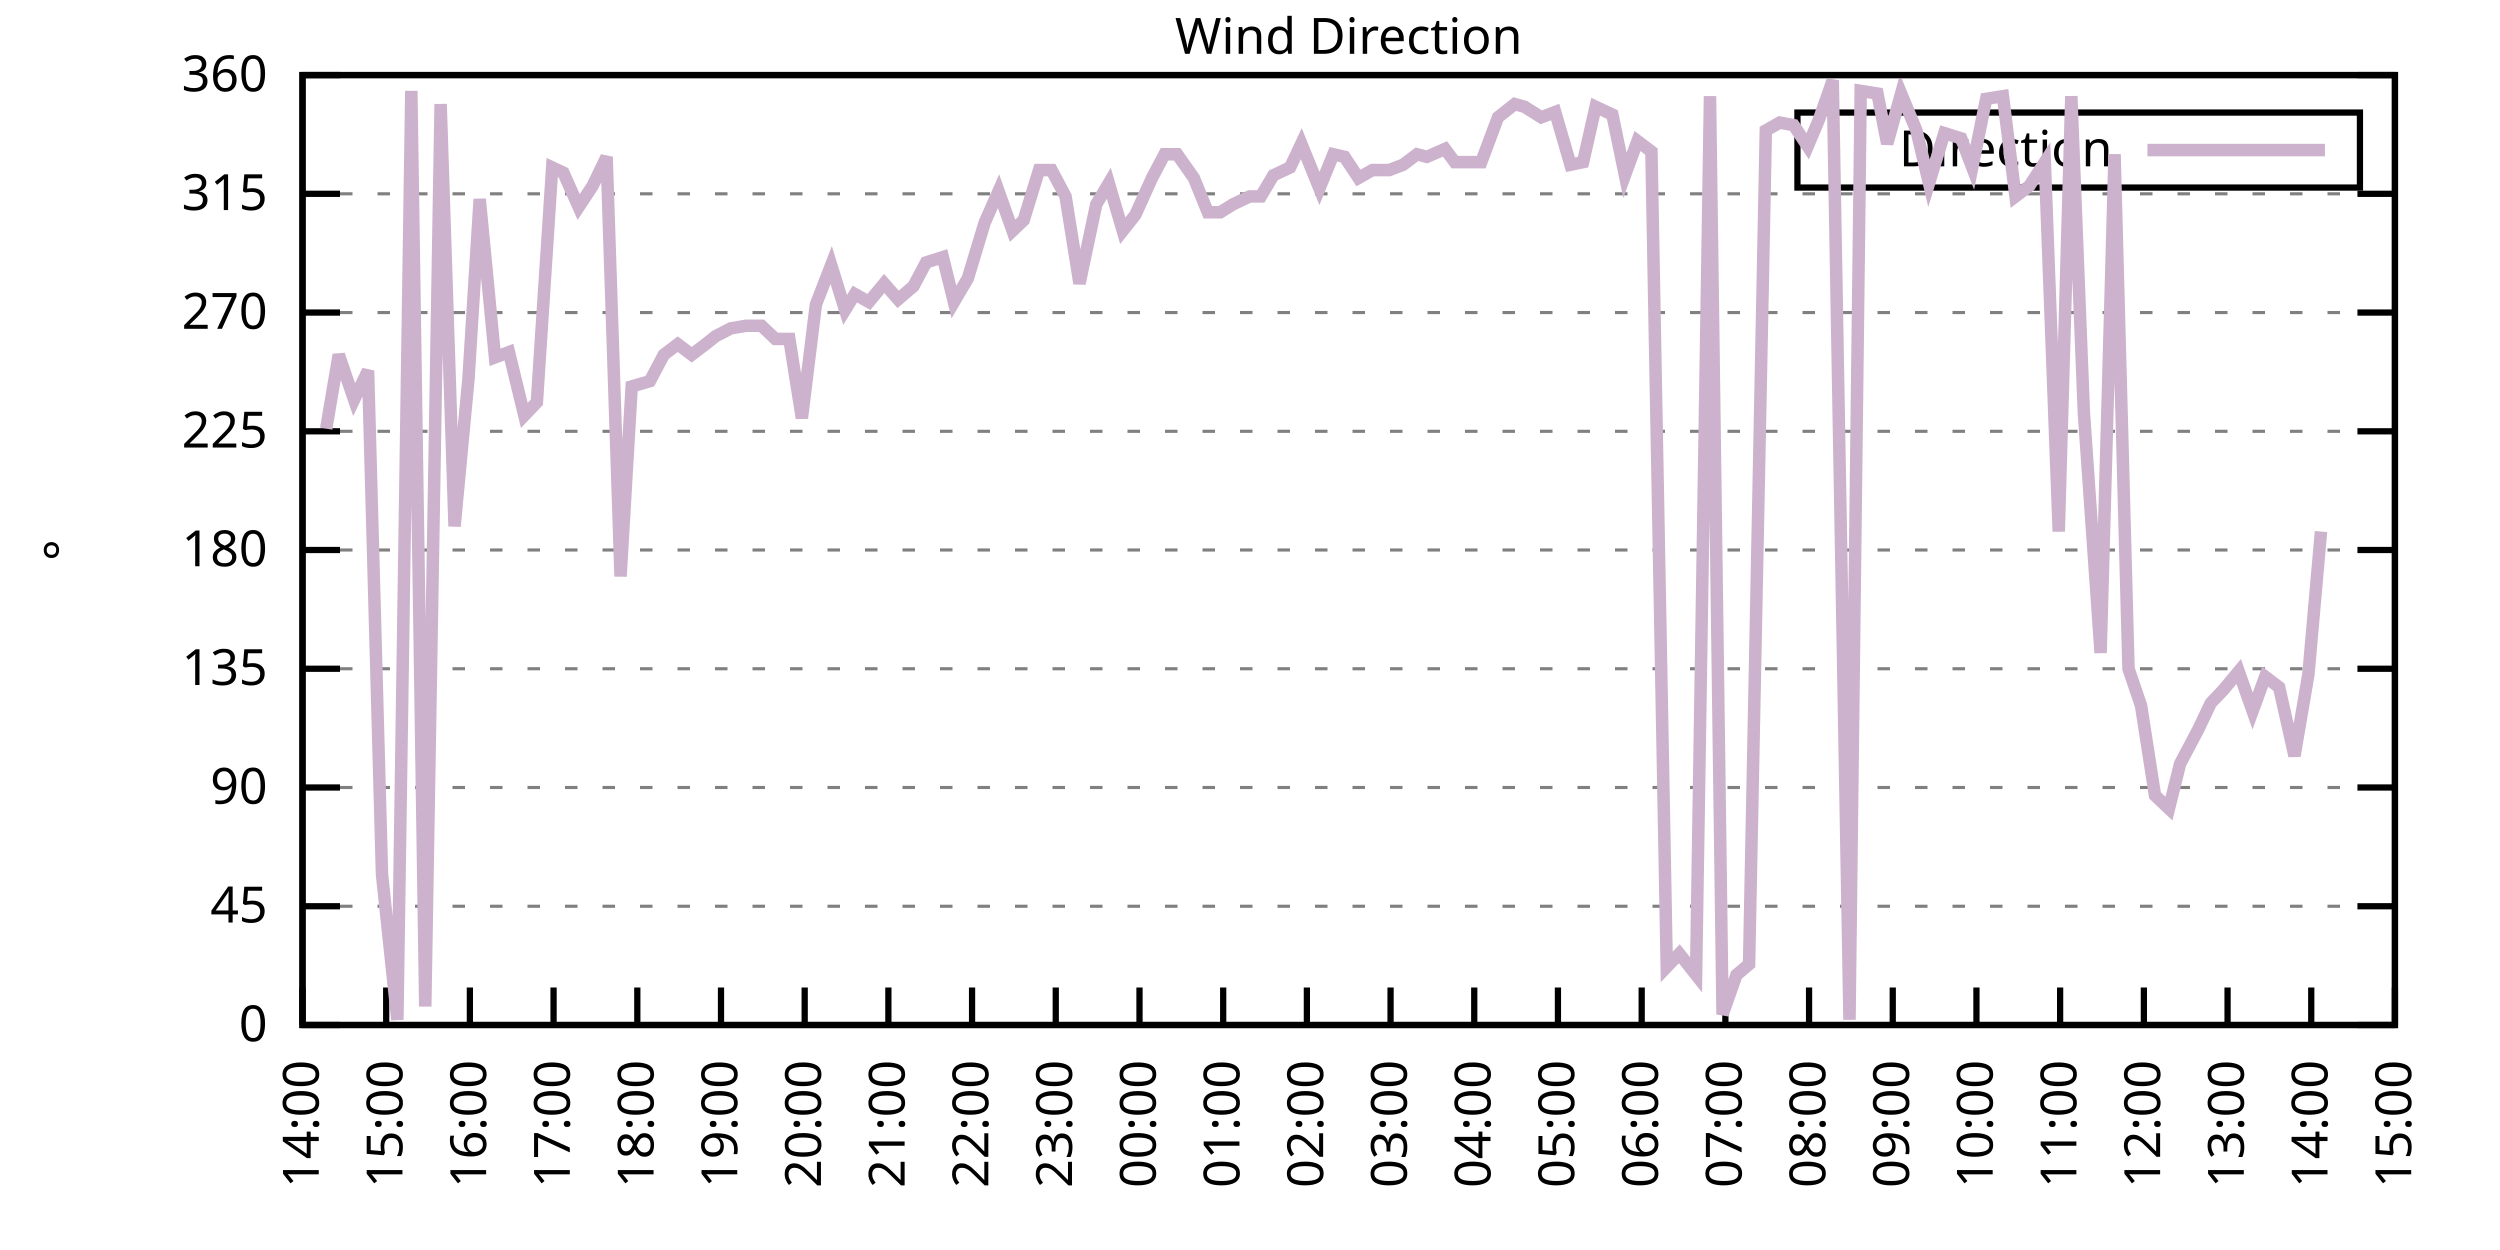
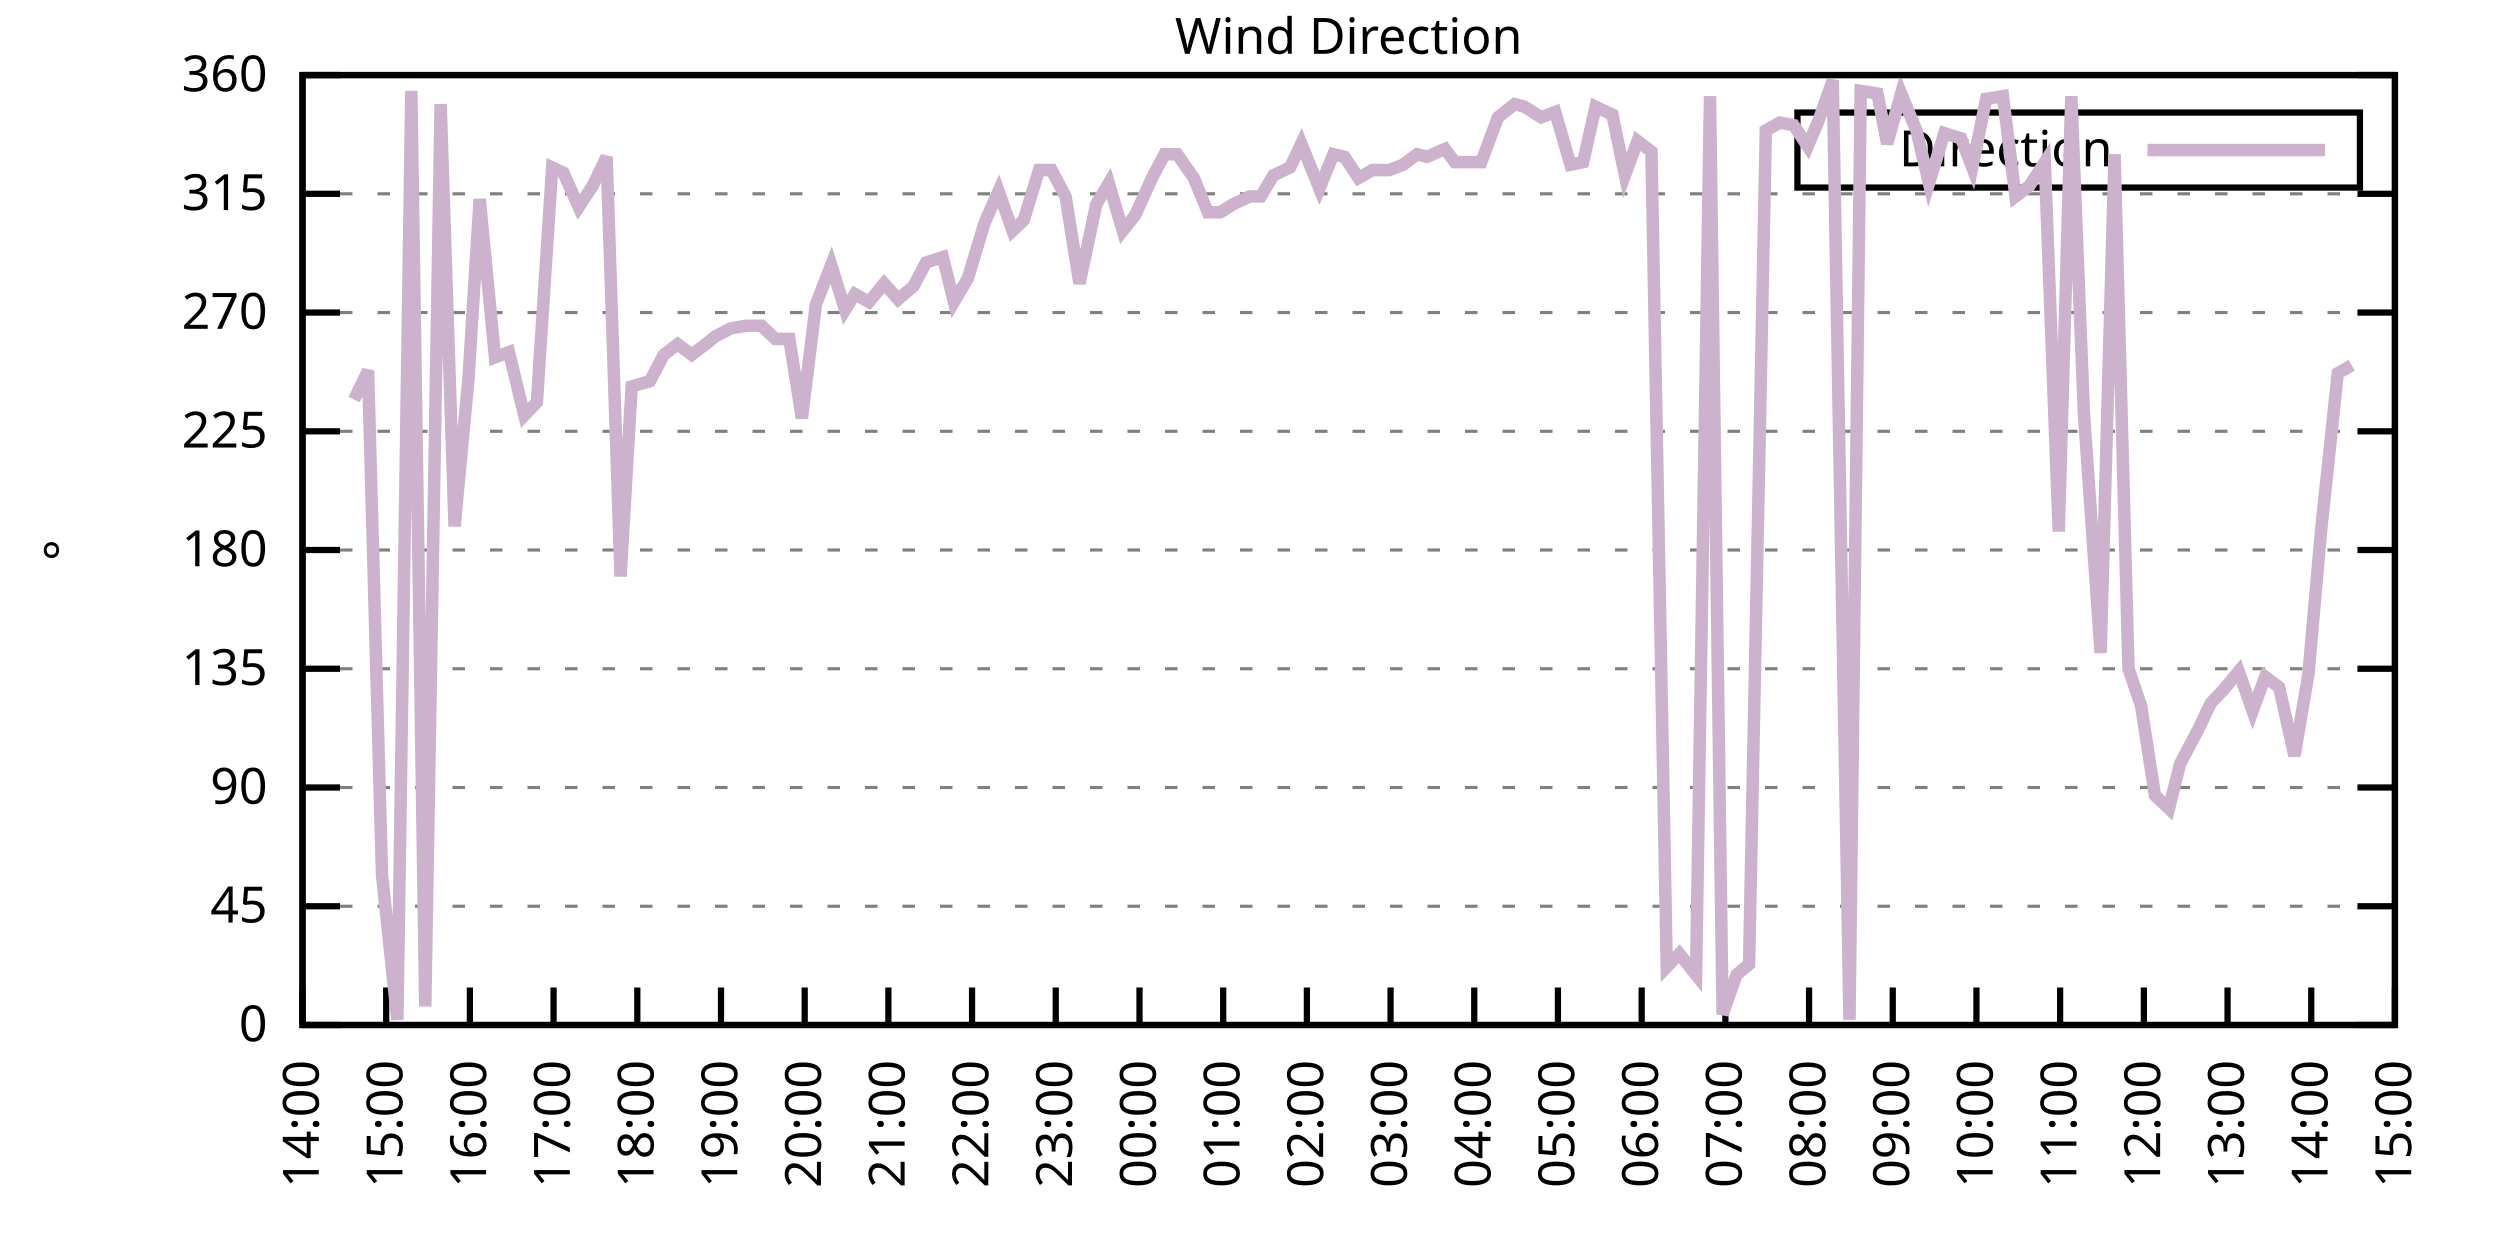
<svg xmlns="http://www.w3.org/2000/svg" xmlns:xlink="http://www.w3.org/1999/xlink" width="400" height="200" viewBox="0 0 400 200">
  <g id="gnuplot_canvas">
    <rect x="0" y="0" width="400" height="200" fill="none" />
    <defs>
      <circle id="gpDot" r="0.5" stroke-width="0.5" stroke="currentColor" />
      <path id="gpPt0" stroke-width="0.333" stroke="currentColor" d="M-1,0 h2 M0,-1 v2" />
      <path id="gpPt1" stroke-width="0.333" stroke="currentColor" d="M-1,-1 L1,1 M1,-1 L-1,1" />
      <path id="gpPt2" stroke-width="0.333" stroke="currentColor" d="M-1,0 L1,0 M0,-1 L0,1 M-1,-1 L1,1 M-1,1 L1,-1" />
      <rect id="gpPt3" stroke-width="0.333" stroke="currentColor" x="-1" y="-1" width="2" height="2" />
      <rect id="gpPt4" stroke-width="0.333" stroke="currentColor" fill="currentColor" x="-1" y="-1" width="2" height="2" />
      <circle id="gpPt5" stroke-width="0.333" stroke="currentColor" cx="0" cy="0" r="1" />
      <use xlink:href="#gpPt5" id="gpPt6" fill="currentColor" stroke="none" />
      <path id="gpPt7" stroke-width="0.333" stroke="currentColor" d="M0,-1.33 L-1.33,0.67 L1.33,0.67 z" />
      <use xlink:href="#gpPt7" id="gpPt8" fill="currentColor" stroke="none" />
      <use xlink:href="#gpPt7" id="gpPt9" stroke="currentColor" transform="rotate(180)" />
      <use xlink:href="#gpPt9" id="gpPt10" fill="currentColor" stroke="none" />
      <use xlink:href="#gpPt3" id="gpPt11" stroke="currentColor" transform="rotate(45)" />
      <use xlink:href="#gpPt11" id="gpPt12" fill="currentColor" stroke="none" />
      <path id="gpPt13" stroke-width="0.333" stroke="currentColor" d="M0,1.330 L1.265,0.411 L0.782,-1.067 L-0.782,-1.076 L-1.265,0.411 z" />
      <use xlink:href="#gpPt13" id="gpPt14" fill="currentColor" stroke="none" />
      <filter id="textbox" filterUnits="objectBoundingBox" x="0" y="0" height="1" width="1">
        <feFlood flood-color="white" flood-opacity="1" result="bgnd" />
        <feComposite in="SourceGraphic" in2="bgnd" operator="atop" />
      </filter>
      <filter id="greybox" filterUnits="objectBoundingBox" x="0" y="0" height="1" width="1">
        <feFlood flood-color="lightgrey" flood-opacity="1" result="grey" />
        <feComposite in="SourceGraphic" in2="grey" operator="atop" />
      </filter>
    </defs>
    <g fill="none" color="white" stroke="currentColor" stroke-width="1.00" stroke-linecap="butt" stroke-linejoin="miter">
</g>
    <g fill="none" color="black" stroke="currentColor" stroke-width="1.00" stroke-linecap="butt" stroke-linejoin="miter">
      <g stroke="none" shape-rendering="crispEdges">
        <polygon fill="rgb(255, 255, 255)" points="48.40,164.00 383.18,164.00 383.18,12.02 48.40,12.02 " />
      </g>
    </g>
    <g fill="none" color="black" stroke="currentColor" stroke-width="1.00" stroke-linecap="butt" stroke-linejoin="miter">
</g>
    <g fill="none" color="black" stroke="black" stroke-width="0.50" stroke-linecap="butt" stroke-linejoin="miter">
</g>
    <g fill="none" color="gray" stroke="currentColor" stroke-width="0.50" stroke-linecap="butt" stroke-linejoin="miter">
      <path stroke="gray" stroke-dasharray="2,4" class="gridline" d="M48.40,164.00 L383.19,164.00  " />
    </g>
    <g fill="none" color="gray" stroke="gray" stroke-width="1.00" stroke-linecap="butt" stroke-linejoin="miter">
</g>
    <g fill="none" color="black" stroke="currentColor" stroke-width="1.00" stroke-linecap="butt" stroke-linejoin="miter">
      <path stroke="black" d="M48.40,164.00 L54.40,164.00 M383.19,164.00 L377.19,164.00  " />
      <g transform="translate(42.80,166.60)" stroke="none" fill="black" font-family="Sans" font-size="8.00" text-anchor="end">
        <text>
          <tspan font-family="Sans"> 0</tspan>
        </text>
      </g>
    </g>
    <g fill="none" color="black" stroke="currentColor" stroke-width="1.00" stroke-linecap="butt" stroke-linejoin="miter">
</g>
    <g fill="none" color="black" stroke="black" stroke-width="0.50" stroke-linecap="butt" stroke-linejoin="miter">
</g>
    <g fill="none" color="gray" stroke="currentColor" stroke-width="0.50" stroke-linecap="butt" stroke-linejoin="miter">
      <path stroke="gray" stroke-dasharray="2,4" class="gridline" d="M48.40,145.00 L383.19,145.00  " />
    </g>
    <g fill="none" color="gray" stroke="gray" stroke-width="1.00" stroke-linecap="butt" stroke-linejoin="miter">
</g>
    <g fill="none" color="black" stroke="currentColor" stroke-width="1.00" stroke-linecap="butt" stroke-linejoin="miter">
      <path stroke="black" d="M48.40,145.00 L54.40,145.00 M383.19,145.00 L377.19,145.00  " />
      <g transform="translate(42.80,147.60)" stroke="none" fill="black" font-family="Sans" font-size="8.00" text-anchor="end">
        <text>
          <tspan font-family="Sans"> 45</tspan>
        </text>
      </g>
    </g>
    <g fill="none" color="black" stroke="currentColor" stroke-width="1.00" stroke-linecap="butt" stroke-linejoin="miter">
</g>
    <g fill="none" color="black" stroke="black" stroke-width="0.50" stroke-linecap="butt" stroke-linejoin="miter">
</g>
    <g fill="none" color="gray" stroke="currentColor" stroke-width="0.50" stroke-linecap="butt" stroke-linejoin="miter">
      <path stroke="gray" stroke-dasharray="2,4" class="gridline" d="M48.40,126.00 L383.19,126.00  " />
    </g>
    <g fill="none" color="gray" stroke="gray" stroke-width="1.00" stroke-linecap="butt" stroke-linejoin="miter">
</g>
    <g fill="none" color="black" stroke="currentColor" stroke-width="1.00" stroke-linecap="butt" stroke-linejoin="miter">
      <path stroke="black" d="M48.40,126.00 L54.40,126.00 M383.19,126.00 L377.19,126.00  " />
      <g transform="translate(42.80,128.60)" stroke="none" fill="black" font-family="Sans" font-size="8.00" text-anchor="end">
        <text>
          <tspan font-family="Sans"> 90</tspan>
        </text>
      </g>
    </g>
    <g fill="none" color="black" stroke="currentColor" stroke-width="1.00" stroke-linecap="butt" stroke-linejoin="miter">
</g>
    <g fill="none" color="black" stroke="black" stroke-width="0.50" stroke-linecap="butt" stroke-linejoin="miter">
</g>
    <g fill="none" color="gray" stroke="currentColor" stroke-width="0.50" stroke-linecap="butt" stroke-linejoin="miter">
      <path stroke="gray" stroke-dasharray="2,4" class="gridline" d="M48.40,107.00 L383.19,107.00  " />
    </g>
    <g fill="none" color="gray" stroke="gray" stroke-width="1.00" stroke-linecap="butt" stroke-linejoin="miter">
</g>
    <g fill="none" color="black" stroke="currentColor" stroke-width="1.00" stroke-linecap="butt" stroke-linejoin="miter">
      <path stroke="black" d="M48.40,107.00 L54.40,107.00 M383.19,107.00 L377.19,107.00  " />
      <g transform="translate(42.80,109.60)" stroke="none" fill="black" font-family="Sans" font-size="8.00" text-anchor="end">
        <text>
          <tspan font-family="Sans"> 135</tspan>
        </text>
      </g>
    </g>
    <g fill="none" color="black" stroke="currentColor" stroke-width="1.00" stroke-linecap="butt" stroke-linejoin="miter">
</g>
    <g fill="none" color="black" stroke="black" stroke-width="0.50" stroke-linecap="butt" stroke-linejoin="miter">
</g>
    <g fill="none" color="gray" stroke="currentColor" stroke-width="0.50" stroke-linecap="butt" stroke-linejoin="miter">
      <path stroke="gray" stroke-dasharray="2,4" class="gridline" d="M48.40,88.00 L383.19,88.00  " />
    </g>
    <g fill="none" color="gray" stroke="gray" stroke-width="1.00" stroke-linecap="butt" stroke-linejoin="miter">
</g>
    <g fill="none" color="black" stroke="currentColor" stroke-width="1.00" stroke-linecap="butt" stroke-linejoin="miter">
      <path stroke="black" d="M48.40,88.00 L54.40,88.00 M383.19,88.00 L377.19,88.00  " />
      <g transform="translate(42.80,90.60)" stroke="none" fill="black" font-family="Sans" font-size="8.00" text-anchor="end">
        <text>
          <tspan font-family="Sans"> 180</tspan>
        </text>
      </g>
    </g>
    <g fill="none" color="black" stroke="currentColor" stroke-width="1.00" stroke-linecap="butt" stroke-linejoin="miter">
</g>
    <g fill="none" color="black" stroke="black" stroke-width="0.50" stroke-linecap="butt" stroke-linejoin="miter">
</g>
    <g fill="none" color="gray" stroke="currentColor" stroke-width="0.50" stroke-linecap="butt" stroke-linejoin="miter">
      <path stroke="gray" stroke-dasharray="2,4" class="gridline" d="M48.40,69.01 L383.19,69.01  " />
    </g>
    <g fill="none" color="gray" stroke="gray" stroke-width="1.00" stroke-linecap="butt" stroke-linejoin="miter">
</g>
    <g fill="none" color="black" stroke="currentColor" stroke-width="1.00" stroke-linecap="butt" stroke-linejoin="miter">
      <path stroke="black" d="M48.40,69.01 L54.40,69.01 M383.19,69.01 L377.19,69.01  " />
      <g transform="translate(42.80,71.61)" stroke="none" fill="black" font-family="Sans" font-size="8.00" text-anchor="end">
        <text>
          <tspan font-family="Sans"> 225</tspan>
        </text>
      </g>
    </g>
    <g fill="none" color="black" stroke="currentColor" stroke-width="1.00" stroke-linecap="butt" stroke-linejoin="miter">
</g>
    <g fill="none" color="black" stroke="black" stroke-width="0.50" stroke-linecap="butt" stroke-linejoin="miter">
</g>
    <g fill="none" color="gray" stroke="currentColor" stroke-width="0.50" stroke-linecap="butt" stroke-linejoin="miter">
      <path stroke="gray" stroke-dasharray="2,4" class="gridline" d="M48.40,50.01 L383.19,50.01  " />
    </g>
    <g fill="none" color="gray" stroke="gray" stroke-width="1.00" stroke-linecap="butt" stroke-linejoin="miter">
</g>
    <g fill="none" color="black" stroke="currentColor" stroke-width="1.00" stroke-linecap="butt" stroke-linejoin="miter">
      <path stroke="black" d="M48.40,50.01 L54.40,50.01 M383.19,50.01 L377.19,50.01  " />
      <g transform="translate(42.80,52.61)" stroke="none" fill="black" font-family="Sans" font-size="8.00" text-anchor="end">
        <text>
          <tspan font-family="Sans"> 270</tspan>
        </text>
      </g>
    </g>
    <g fill="none" color="black" stroke="currentColor" stroke-width="1.00" stroke-linecap="butt" stroke-linejoin="miter">
</g>
    <g fill="none" color="black" stroke="black" stroke-width="0.50" stroke-linecap="butt" stroke-linejoin="miter">
</g>
    <g fill="none" color="gray" stroke="currentColor" stroke-width="0.50" stroke-linecap="butt" stroke-linejoin="miter">
      <path stroke="gray" stroke-dasharray="2,4" class="gridline" d="M48.40,31.01 L383.19,31.01  " />
    </g>
    <g fill="none" color="gray" stroke="gray" stroke-width="1.00" stroke-linecap="butt" stroke-linejoin="miter">
</g>
    <g fill="none" color="black" stroke="currentColor" stroke-width="1.00" stroke-linecap="butt" stroke-linejoin="miter">
      <path stroke="black" d="M48.40,31.01 L54.40,31.01 M383.19,31.01 L377.19,31.01  " />
      <g transform="translate(42.80,33.61)" stroke="none" fill="black" font-family="Sans" font-size="8.00" text-anchor="end">
        <text>
          <tspan font-family="Sans"> 315</tspan>
        </text>
      </g>
    </g>
    <g fill="none" color="black" stroke="currentColor" stroke-width="1.00" stroke-linecap="butt" stroke-linejoin="miter">
</g>
    <g fill="none" color="black" stroke="black" stroke-width="0.50" stroke-linecap="butt" stroke-linejoin="miter">
</g>
    <g fill="none" color="gray" stroke="currentColor" stroke-width="0.50" stroke-linecap="butt" stroke-linejoin="miter">
      <path stroke="gray" stroke-dasharray="2,4" class="gridline" d="M48.40,12.01 L383.19,12.01  " />
    </g>
    <g fill="none" color="gray" stroke="gray" stroke-width="1.00" stroke-linecap="butt" stroke-linejoin="miter">
</g>
    <g fill="none" color="black" stroke="currentColor" stroke-width="1.00" stroke-linecap="butt" stroke-linejoin="miter">
      <path stroke="black" d="M48.40,12.01 L54.40,12.01 M383.19,12.01 L377.19,12.01  " />
      <g transform="translate(42.80,14.61)" stroke="none" fill="black" font-family="Sans" font-size="8.00" text-anchor="end">
        <text>
          <tspan font-family="Sans"> 360</tspan>
        </text>
      </g>
    </g>
    <g fill="none" color="black" stroke="currentColor" stroke-width="1.00" stroke-linecap="butt" stroke-linejoin="miter">
      <path stroke="black" d="M48.40,164.00 L48.40,158.00  " />
      <g transform="translate(51.00,169.60) rotate(270.00)" stroke="none" fill="black" font-family="Sans" font-size="8.00" text-anchor="end">
        <text>
          <tspan font-family="Sans">14:00</tspan>
        </text>
      </g>
    </g>
    <g fill="none" color="black" stroke="currentColor" stroke-width="1.00" stroke-linecap="butt" stroke-linejoin="miter">
      <path stroke="black" d="M61.79,164.00 L61.79,158.00  " />
      <g transform="translate(64.39,169.60) rotate(270.00)" stroke="none" fill="black" font-family="Sans" font-size="8.00" text-anchor="end">
        <text>
          <tspan font-family="Sans">15:00</tspan>
        </text>
      </g>
    </g>
    <g fill="none" color="black" stroke="currentColor" stroke-width="1.00" stroke-linecap="butt" stroke-linejoin="miter">
      <path stroke="black" d="M75.18,164.00 L75.18,158.00  " />
      <g transform="translate(77.78,169.60) rotate(270.00)" stroke="none" fill="black" font-family="Sans" font-size="8.00" text-anchor="end">
        <text>
          <tspan font-family="Sans">16:00</tspan>
        </text>
      </g>
    </g>
    <g fill="none" color="black" stroke="currentColor" stroke-width="1.00" stroke-linecap="butt" stroke-linejoin="miter">
      <path stroke="black" d="M88.57,164.00 L88.57,158.00  " />
      <g transform="translate(91.17,169.60) rotate(270.00)" stroke="none" fill="black" font-family="Sans" font-size="8.00" text-anchor="end">
        <text>
          <tspan font-family="Sans">17:00</tspan>
        </text>
      </g>
    </g>
    <g fill="none" color="black" stroke="currentColor" stroke-width="1.00" stroke-linecap="butt" stroke-linejoin="miter">
      <path stroke="black" d="M101.97,164.00 L101.97,158.00  " />
      <g transform="translate(104.57,169.60) rotate(270.00)" stroke="none" fill="black" font-family="Sans" font-size="8.00" text-anchor="end">
        <text>
          <tspan font-family="Sans">18:00</tspan>
        </text>
      </g>
    </g>
    <g fill="none" color="black" stroke="currentColor" stroke-width="1.00" stroke-linecap="butt" stroke-linejoin="miter">
      <path stroke="black" d="M115.36,164.00 L115.36,158.00  " />
      <g transform="translate(117.96,169.60) rotate(270.00)" stroke="none" fill="black" font-family="Sans" font-size="8.00" text-anchor="end">
        <text>
          <tspan font-family="Sans">19:00</tspan>
        </text>
      </g>
    </g>
    <g fill="none" color="black" stroke="currentColor" stroke-width="1.00" stroke-linecap="butt" stroke-linejoin="miter">
      <path stroke="black" d="M128.75,164.00 L128.75,158.00  " />
      <g transform="translate(131.35,169.60) rotate(270.00)" stroke="none" fill="black" font-family="Sans" font-size="8.00" text-anchor="end">
        <text>
          <tspan font-family="Sans">20:00</tspan>
        </text>
      </g>
    </g>
    <g fill="none" color="black" stroke="currentColor" stroke-width="1.00" stroke-linecap="butt" stroke-linejoin="miter">
      <path stroke="black" d="M142.14,164.00 L142.14,158.00  " />
      <g transform="translate(144.74,169.60) rotate(270.00)" stroke="none" fill="black" font-family="Sans" font-size="8.00" text-anchor="end">
        <text>
          <tspan font-family="Sans">21:00</tspan>
        </text>
      </g>
    </g>
    <g fill="none" color="black" stroke="currentColor" stroke-width="1.00" stroke-linecap="butt" stroke-linejoin="miter">
      <path stroke="black" d="M155.53,164.00 L155.53,158.00  " />
      <g transform="translate(158.13,169.60) rotate(270.00)" stroke="none" fill="black" font-family="Sans" font-size="8.00" text-anchor="end">
        <text>
          <tspan font-family="Sans">22:00</tspan>
        </text>
      </g>
    </g>
    <g fill="none" color="black" stroke="currentColor" stroke-width="1.00" stroke-linecap="butt" stroke-linejoin="miter">
      <path stroke="black" d="M168.92,164.00 L168.92,158.00  " />
      <g transform="translate(171.52,169.60) rotate(270.00)" stroke="none" fill="black" font-family="Sans" font-size="8.00" text-anchor="end">
        <text>
          <tspan font-family="Sans">23:00</tspan>
        </text>
      </g>
    </g>
    <g fill="none" color="black" stroke="currentColor" stroke-width="1.00" stroke-linecap="butt" stroke-linejoin="miter">
      <path stroke="black" d="M182.32,164.00 L182.32,158.00  " />
      <g transform="translate(184.92,169.60) rotate(270.00)" stroke="none" fill="black" font-family="Sans" font-size="8.00" text-anchor="end">
        <text>
          <tspan font-family="Sans">00:00</tspan>
        </text>
      </g>
    </g>
    <g fill="none" color="black" stroke="currentColor" stroke-width="1.00" stroke-linecap="butt" stroke-linejoin="miter">
      <path stroke="black" d="M195.71,164.00 L195.71,158.00  " />
      <g transform="translate(198.31,169.60) rotate(270.00)" stroke="none" fill="black" font-family="Sans" font-size="8.00" text-anchor="end">
        <text>
          <tspan font-family="Sans">01:00</tspan>
        </text>
      </g>
    </g>
    <g fill="none" color="black" stroke="currentColor" stroke-width="1.00" stroke-linecap="butt" stroke-linejoin="miter">
      <path stroke="black" d="M209.10,164.00 L209.10,158.00  " />
      <g transform="translate(211.70,169.60) rotate(270.00)" stroke="none" fill="black" font-family="Sans" font-size="8.00" text-anchor="end">
        <text>
          <tspan font-family="Sans">02:00</tspan>
        </text>
      </g>
    </g>
    <g fill="none" color="black" stroke="currentColor" stroke-width="1.00" stroke-linecap="butt" stroke-linejoin="miter">
      <path stroke="black" d="M222.49,164.00 L222.49,158.00  " />
      <g transform="translate(225.09,169.60) rotate(270.00)" stroke="none" fill="black" font-family="Sans" font-size="8.00" text-anchor="end">
        <text>
          <tspan font-family="Sans">03:00</tspan>
        </text>
      </g>
    </g>
    <g fill="none" color="black" stroke="currentColor" stroke-width="1.00" stroke-linecap="butt" stroke-linejoin="miter">
      <path stroke="black" d="M235.88,164.00 L235.88,158.00  " />
      <g transform="translate(238.48,169.60) rotate(270.00)" stroke="none" fill="black" font-family="Sans" font-size="8.00" text-anchor="end">
        <text>
          <tspan font-family="Sans">04:00</tspan>
        </text>
      </g>
    </g>
    <g fill="none" color="black" stroke="currentColor" stroke-width="1.00" stroke-linecap="butt" stroke-linejoin="miter">
      <path stroke="black" d="M249.27,164.00 L249.27,158.00  " />
      <g transform="translate(251.87,169.60) rotate(270.00)" stroke="none" fill="black" font-family="Sans" font-size="8.00" text-anchor="end">
        <text>
          <tspan font-family="Sans">05:00</tspan>
        </text>
      </g>
    </g>
    <g fill="none" color="black" stroke="currentColor" stroke-width="1.00" stroke-linecap="butt" stroke-linejoin="miter">
      <path stroke="black" d="M262.67,164.00 L262.67,158.00  " />
      <g transform="translate(265.27,169.60) rotate(270.00)" stroke="none" fill="black" font-family="Sans" font-size="8.00" text-anchor="end">
        <text>
          <tspan font-family="Sans">06:00</tspan>
        </text>
      </g>
    </g>
    <g fill="none" color="black" stroke="currentColor" stroke-width="1.00" stroke-linecap="butt" stroke-linejoin="miter">
      <path stroke="black" d="M276.06,164.00 L276.06,158.00  " />
      <g transform="translate(278.66,169.60) rotate(270.00)" stroke="none" fill="black" font-family="Sans" font-size="8.00" text-anchor="end">
        <text>
          <tspan font-family="Sans">07:00</tspan>
        </text>
      </g>
    </g>
    <g fill="none" color="black" stroke="currentColor" stroke-width="1.00" stroke-linecap="butt" stroke-linejoin="miter">
      <path stroke="black" d="M289.45,164.00 L289.45,158.00  " />
      <g transform="translate(292.05,169.60) rotate(270.00)" stroke="none" fill="black" font-family="Sans" font-size="8.00" text-anchor="end">
        <text>
          <tspan font-family="Sans">08:00</tspan>
        </text>
      </g>
    </g>
    <g fill="none" color="black" stroke="currentColor" stroke-width="1.00" stroke-linecap="butt" stroke-linejoin="miter">
      <path stroke="black" d="M302.84,164.00 L302.84,158.00  " />
      <g transform="translate(305.44,169.60) rotate(270.00)" stroke="none" fill="black" font-family="Sans" font-size="8.00" text-anchor="end">
        <text>
          <tspan font-family="Sans">09:00</tspan>
        </text>
      </g>
    </g>
    <g fill="none" color="black" stroke="currentColor" stroke-width="1.00" stroke-linecap="butt" stroke-linejoin="miter">
      <path stroke="black" d="M316.23,164.00 L316.23,158.00  " />
      <g transform="translate(318.83,169.60) rotate(270.00)" stroke="none" fill="black" font-family="Sans" font-size="8.00" text-anchor="end">
        <text>
          <tspan font-family="Sans">10:00</tspan>
        </text>
      </g>
    </g>
    <g fill="none" color="black" stroke="currentColor" stroke-width="1.00" stroke-linecap="butt" stroke-linejoin="miter">
      <path stroke="black" d="M329.62,164.00 L329.62,158.00  " />
      <g transform="translate(332.22,169.60) rotate(270.00)" stroke="none" fill="black" font-family="Sans" font-size="8.00" text-anchor="end">
        <text>
          <tspan font-family="Sans">11:00</tspan>
        </text>
      </g>
    </g>
    <g fill="none" color="black" stroke="currentColor" stroke-width="1.00" stroke-linecap="butt" stroke-linejoin="miter">
      <path stroke="black" d="M343.02,164.00 L343.02,158.00  " />
      <g transform="translate(345.62,169.60) rotate(270.00)" stroke="none" fill="black" font-family="Sans" font-size="8.00" text-anchor="end">
        <text>
          <tspan font-family="Sans">12:00</tspan>
        </text>
      </g>
    </g>
    <g fill="none" color="black" stroke="currentColor" stroke-width="1.00" stroke-linecap="butt" stroke-linejoin="miter">
      <path stroke="black" d="M356.41,164.00 L356.41,158.00  " />
      <g transform="translate(359.01,169.60) rotate(270.00)" stroke="none" fill="black" font-family="Sans" font-size="8.00" text-anchor="end">
        <text>
          <tspan font-family="Sans">13:00</tspan>
        </text>
      </g>
    </g>
    <g fill="none" color="black" stroke="currentColor" stroke-width="1.00" stroke-linecap="butt" stroke-linejoin="miter">
      <path stroke="black" d="M369.80,164.00 L369.80,158.00  " />
      <g transform="translate(372.40,169.60) rotate(270.00)" stroke="none" fill="black" font-family="Sans" font-size="8.00" text-anchor="end">
        <text>
          <tspan font-family="Sans">14:00</tspan>
        </text>
      </g>
    </g>
    <g fill="none" color="black" stroke="currentColor" stroke-width="1.00" stroke-linecap="butt" stroke-linejoin="miter">
      <path stroke="black" d="M383.19,164.00 L383.19,158.00  " />
      <g transform="translate(385.79,169.60) rotate(270.00)" stroke="none" fill="black" font-family="Sans" font-size="8.00" text-anchor="end">
        <text>
          <tspan font-family="Sans">15:00</tspan>
        </text>
      </g>
    </g>
    <g fill="none" color="black" stroke="currentColor" stroke-width="1.00" stroke-linecap="butt" stroke-linejoin="miter">
</g>
    <g fill="none" color="black" stroke="currentColor" stroke-width="1.00" stroke-linecap="butt" stroke-linejoin="miter">
      <path stroke="black" d="M48.40,12.01 L48.40,164.00 L383.19,164.00 L383.19,12.01 L48.40,12.01 Z  " />
    </g>
    <g fill="none" color="black" stroke="currentColor" stroke-width="1.00" stroke-linecap="butt" stroke-linejoin="miter">
</g>
    <g fill="none" color="black" stroke="currentColor" stroke-width="1.00" stroke-linecap="butt" stroke-linejoin="miter">
      <path stroke="black" d="M287.59,30.01 L287.59,18.01 L377.59,18.01 L377.59,30.01 L287.59,30.01 Z  " />
    </g>
    <g id="Wind_direction_plot_1">
      <g fill="none" color="white" stroke="black" stroke-width="2.00" stroke-linecap="butt" stroke-linejoin="miter">
</g>
      <g fill="none" color="black" stroke="currentColor" stroke-width="2.00" stroke-linecap="butt" stroke-linejoin="miter">
        <g transform="translate(337.99,26.61)" stroke="none" fill="black" font-family="Sans" font-size="8.00" text-anchor="end">
          <text>
            <tspan font-family="Sans">Direction</tspan>
          </text>
        </g>
      </g>
      <g fill="none" color="black" stroke="currentColor" stroke-width="2.00" stroke-linecap="butt" stroke-linejoin="miter">
-         <path stroke="rgb(204, 178, 204)" d="M343.59,24.01 L371.99,24.01 M52.19,68.58 L54.20,56.76 L56.66,63.94 L58.89,59.30 L61.12,139.93 L63.58,163.16   L65.81,14.54 L68.04,161.04 L70.50,16.65 L72.73,84.21 L74.96,60.56 L76.75,31.85 L79.20,57.18 L81.43,56.34   L83.89,66.47 L85.90,64.36 L88.35,26.79 L90.14,27.63 L92.59,33.12 L94.82,29.74 L97.06,25.10 L99.29,92.23   L101.07,61.83 L103.98,60.98 L106.21,56.76 L108.44,55.07 L110.67,56.76 L112.90,55.07 L114.47,53.81 L116.92,52.54   L119.38,52.12 L121.83,52.12 L124.06,54.23 L126.29,54.23 L128.30,66.90 L130.54,48.74 L132.99,42.41 L135.22,49.59   L136.78,47.05 L139.02,48.32 L141.47,45.36 L143.70,47.90 L146.16,45.79 L148.17,41.99 L150.85,41.14 L152.63,48.32   L154.86,44.52 L157.54,35.65 L159.77,30.59 L162.01,36.92 L163.79,35.23 L166.25,27.21 L168.25,27.21 L170.49,31.43   L172.72,45.36 L175.40,32.70 L177.41,29.32 L179.64,36.92 L181.65,34.39 L184.32,28.48 L186.33,24.68 L188.34,24.68   L191.02,28.48 L193.25,33.96 L195.26,33.96 L197.27,32.70 L199.95,31.43 L201.73,31.43 L203.74,28.05 L206.42,26.79   L208.21,22.99 L211.11,30.16 L213.34,24.68 L215.13,25.10 L217.36,28.48 L219.59,27.21 L222.27,27.21 L224.50,26.36   L226.73,24.68 L228.29,25.10 L231.20,23.83 L232.76,25.94 L235.44,25.94 L237.00,25.94 L239.68,18.77 L242.36,16.65   L243.92,17.08 L246.60,18.77 L248.83,17.92 L251.28,26.36 L253.29,25.94 L255.30,17.08 L257.98,18.34 L259.99,28.05   L262.00,22.56 L264.23,24.25 L266.68,154.71 L268.69,152.60 L271.37,155.98 L273.60,15.39 L275.61,162.31 L277.84,155.98   L279.85,154.29 L282.53,20.88 L284.76,19.61 L286.99,20.03 L289.23,23.41 L291.01,19.19 L293.24,12.85 L295.92,163.16   L297.71,14.54 L300.39,14.97 L301.95,22.99 L304.18,14.97 L306.63,20.88 L308.64,29.32 L311.10,21.30 L313.78,22.14   L315.56,26.79 L317.79,15.81 L320.47,15.39 L322.48,31.43 L324.71,29.74 L327.17,25.94 L329.40,85.05 L331.41,15.39   L333.42,66.05 L336.10,104.47 L338.33,24.68 L340.56,107.00 L342.57,112.91 L344.80,127.27 L347.03,129.38 L348.82,122.20   L351.72,116.71 L353.73,112.49 L355.74,110.38 L358.19,107.43 L360.42,113.76 L362.43,108.27 L364.66,109.96 L367.12,120.94   L369.35,107.85 L371.36,85.05  " />
+         <path stroke="rgb(204, 178, 204)" d="M343.59,24.01 L371.99,24.01 M56.66,63.94 L58.89,59.30 L61.12,139.93 L63.58,163.16 L65.81,14.54 L68.04,161.04   L70.50,16.65 L72.73,84.21 L74.96,60.56 L76.75,31.85 L79.20,57.18 L81.43,56.34 L83.89,66.47 L85.90,64.36   L88.35,26.79 L90.14,27.63 L92.59,33.12 L94.82,29.74 L97.06,25.10 L99.29,92.23 L101.07,61.83 L103.98,60.98   L106.21,56.76 L108.44,55.07 L110.67,56.76 L112.90,55.07 L114.47,53.81 L116.92,52.54 L119.38,52.12 L121.83,52.12   L124.06,54.23 L126.29,54.23 L128.30,66.90 L130.54,48.74 L132.99,42.41 L135.22,49.59 L136.78,47.05 L139.02,48.32   L141.47,45.36 L143.70,47.90 L146.16,45.79 L148.17,41.99 L150.85,41.14 L152.63,48.32 L154.86,44.52 L157.54,35.65   L159.77,30.59 L162.01,36.92 L163.79,35.23 L166.25,27.21 L168.25,27.21 L170.49,31.43 L172.72,45.36 L175.40,32.70   L177.41,29.32 L179.64,36.92 L181.65,34.39 L184.32,28.48 L186.33,24.68 L188.34,24.68 L191.02,28.48 L193.25,33.96   L195.26,33.96 L197.27,32.70 L199.95,31.43 L201.73,31.43 L203.74,28.05 L206.42,26.79 L208.21,22.99 L211.11,30.16   L213.34,24.68 L215.13,25.10 L217.36,28.48 L219.59,27.21 L222.27,27.21 L224.50,26.36 L226.73,24.68 L228.29,25.10   L231.20,23.83 L232.76,25.94 L235.44,25.94 L237.00,25.94 L239.68,18.77 L242.36,16.65 L243.92,17.08 L246.60,18.77   L248.83,17.92 L251.28,26.36 L253.29,25.94 L255.30,17.08 L257.98,18.34 L259.99,28.05 L262.00,22.56 L264.23,24.25   L266.68,154.71 L268.69,152.60 L271.37,155.98 L273.60,15.39 L275.61,162.31 L277.84,155.98 L279.85,154.29 L282.53,20.88   L284.76,19.61 L286.99,20.03 L289.23,23.41 L291.01,19.19 L293.24,12.85 L295.92,163.16 L297.71,14.54 L300.39,14.97   L301.95,22.99 L304.18,14.97 L306.63,20.88 L308.64,29.32 L311.10,21.30 L313.78,22.14 L315.56,26.79 L317.79,15.81   L320.47,15.39 L322.48,31.43 L324.71,29.74 L327.17,25.94 L329.40,85.05 L331.41,15.39 L333.42,66.05 L336.10,104.47   L338.33,24.68 L340.56,107.00 L342.57,112.91 L344.80,127.27 L347.03,129.38 L348.82,122.20 L351.72,116.71 L353.73,112.49   L355.74,110.38 L358.19,107.43 L360.42,113.76 L362.43,108.27 L364.66,109.96 L367.12,120.94 L369.35,107.85 L371.36,85.05   L374.04,59.72 L376.27,58.45  " />
      </g>
    </g>
    <g fill="none" color="black" stroke="currentColor" stroke-width="2.00" stroke-linecap="butt" stroke-linejoin="miter">
</g>
    <g fill="none" color="black" stroke="black" stroke-width="1.00" stroke-linecap="butt" stroke-linejoin="miter">
</g>
    <g fill="none" color="black" stroke="currentColor" stroke-width="1.00" stroke-linecap="butt" stroke-linejoin="miter">
      <path stroke="black" d="M48.40,12.01 L48.40,164.00 L383.19,164.00 L383.19,12.01 L48.40,12.01 Z  " />
      <g transform="translate(12.80,88.01) rotate(270.00)" stroke="none" fill="black" font-family="Sans" font-size="8.00" text-anchor="middle">
        <text>
          <tspan font-family="Sans">°</tspan>
        </text>
      </g>
    </g>
    <g fill="none" color="black" stroke="currentColor" stroke-width="1.00" stroke-linecap="butt" stroke-linejoin="miter">
</g>
    <g fill="none" color="black" stroke="currentColor" stroke-width="1.00" stroke-linecap="butt" stroke-linejoin="miter">
      <g transform="translate(215.79,8.61)" stroke="none" fill="black" font-family="Sans" font-size="8.00" text-anchor="middle">
        <text>
          <tspan font-family="Sans">Wind Direction</tspan>
        </text>
      </g>
    </g>
    <g fill="none" color="black" stroke="currentColor" stroke-width="1.00" stroke-linecap="butt" stroke-linejoin="miter">
</g>
  </g>
</svg>
